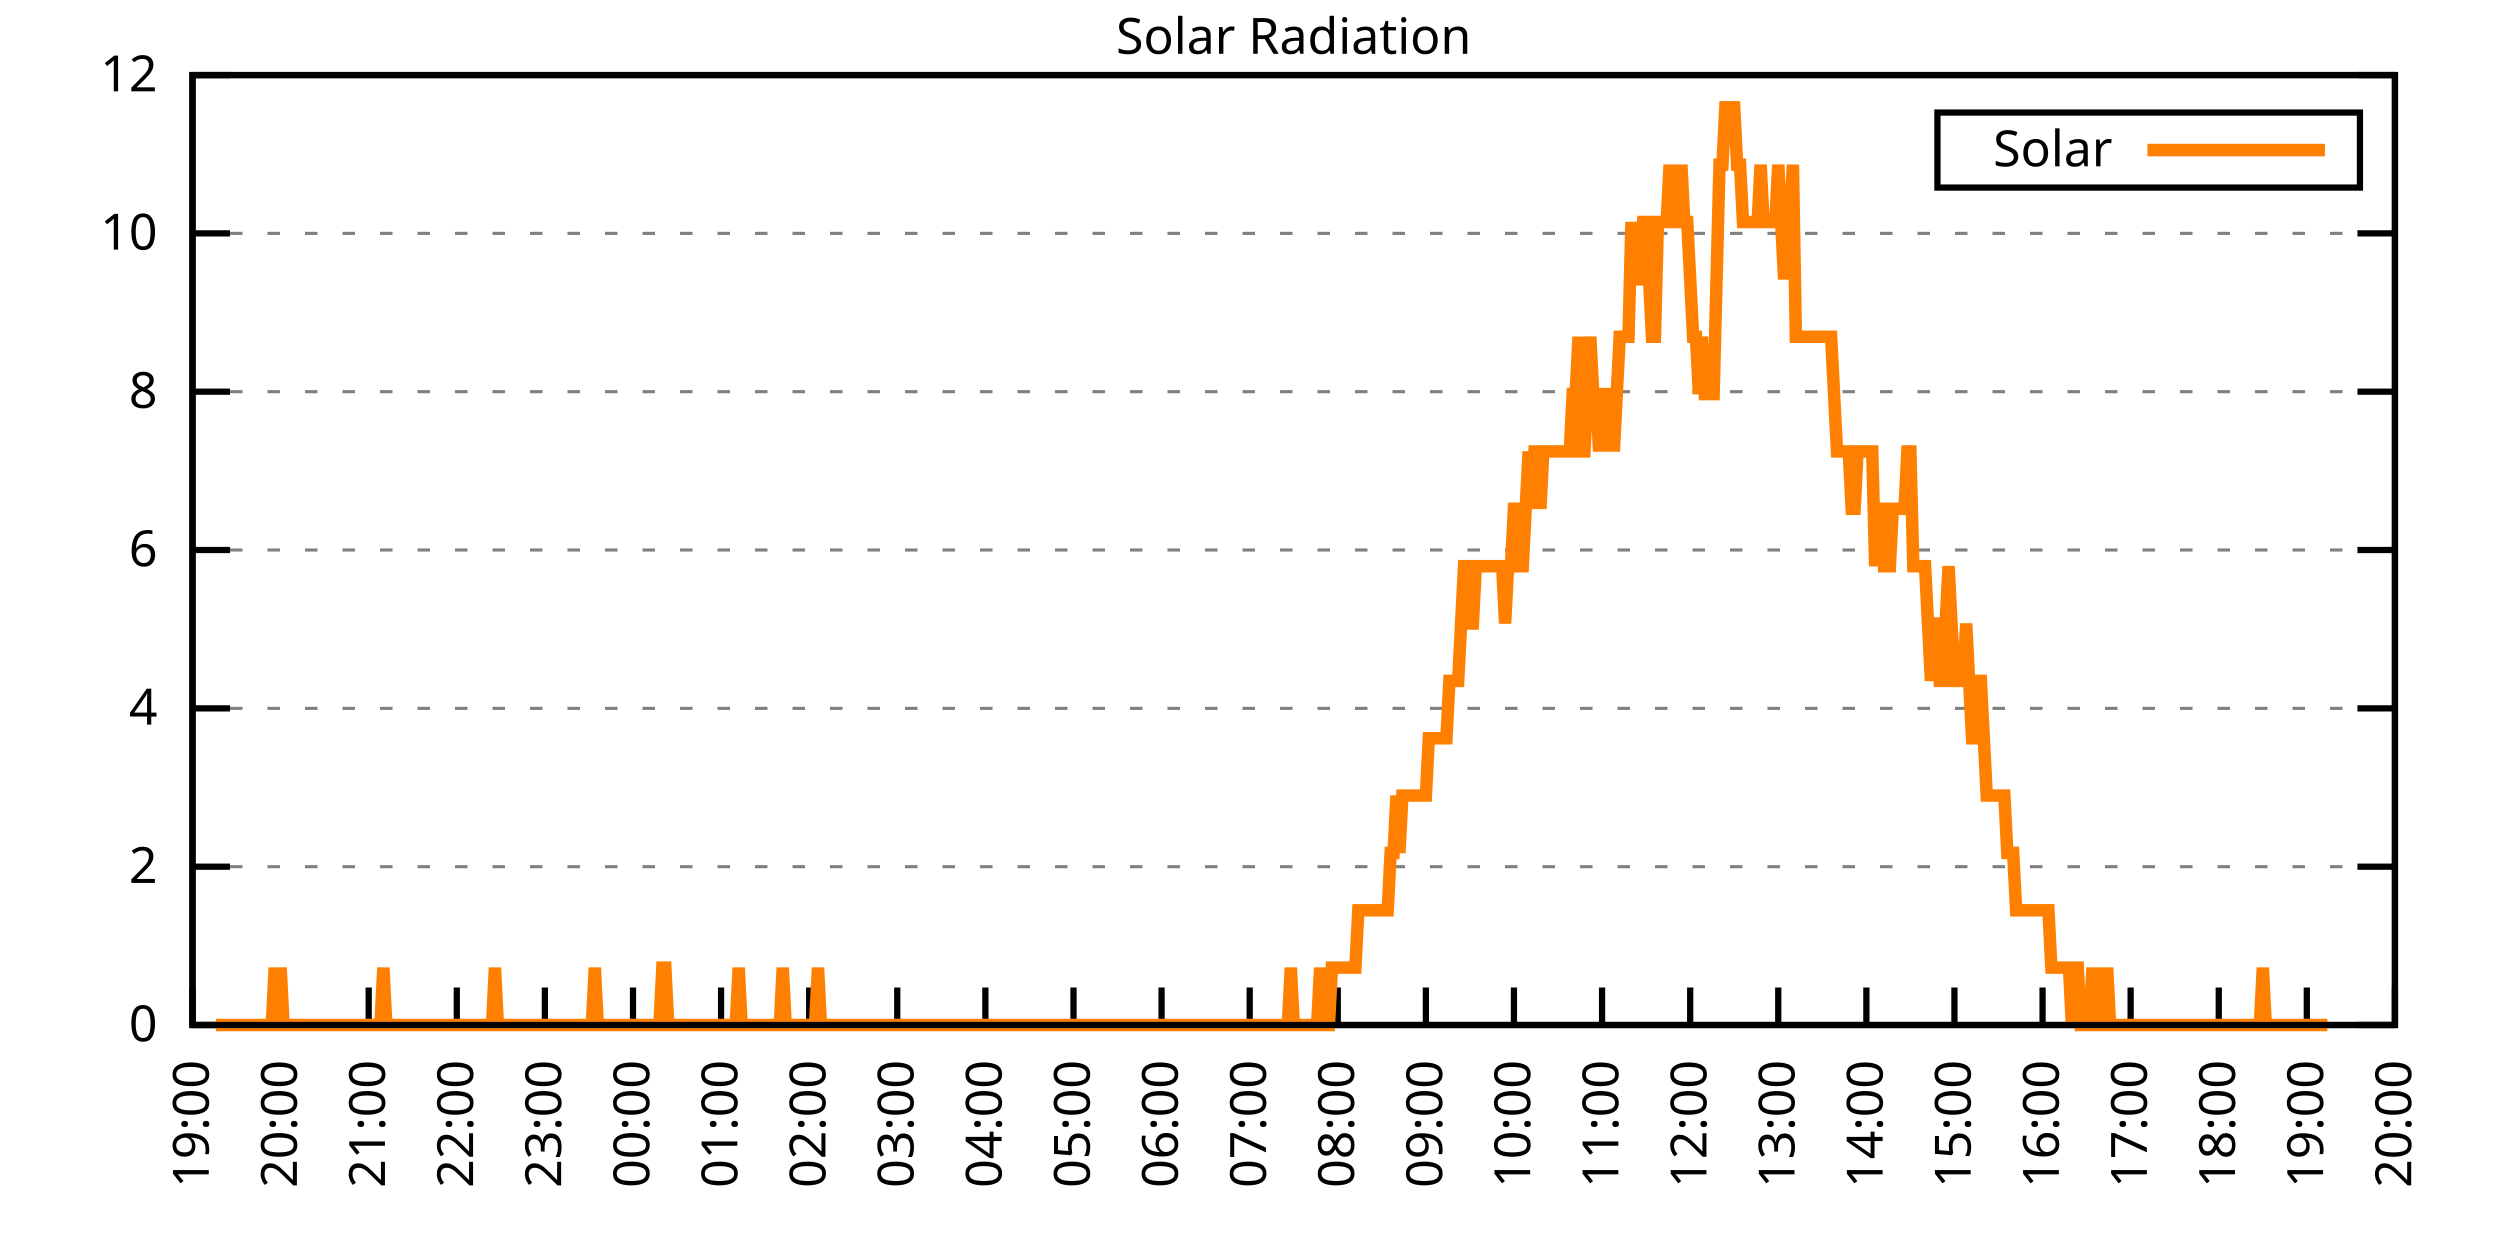
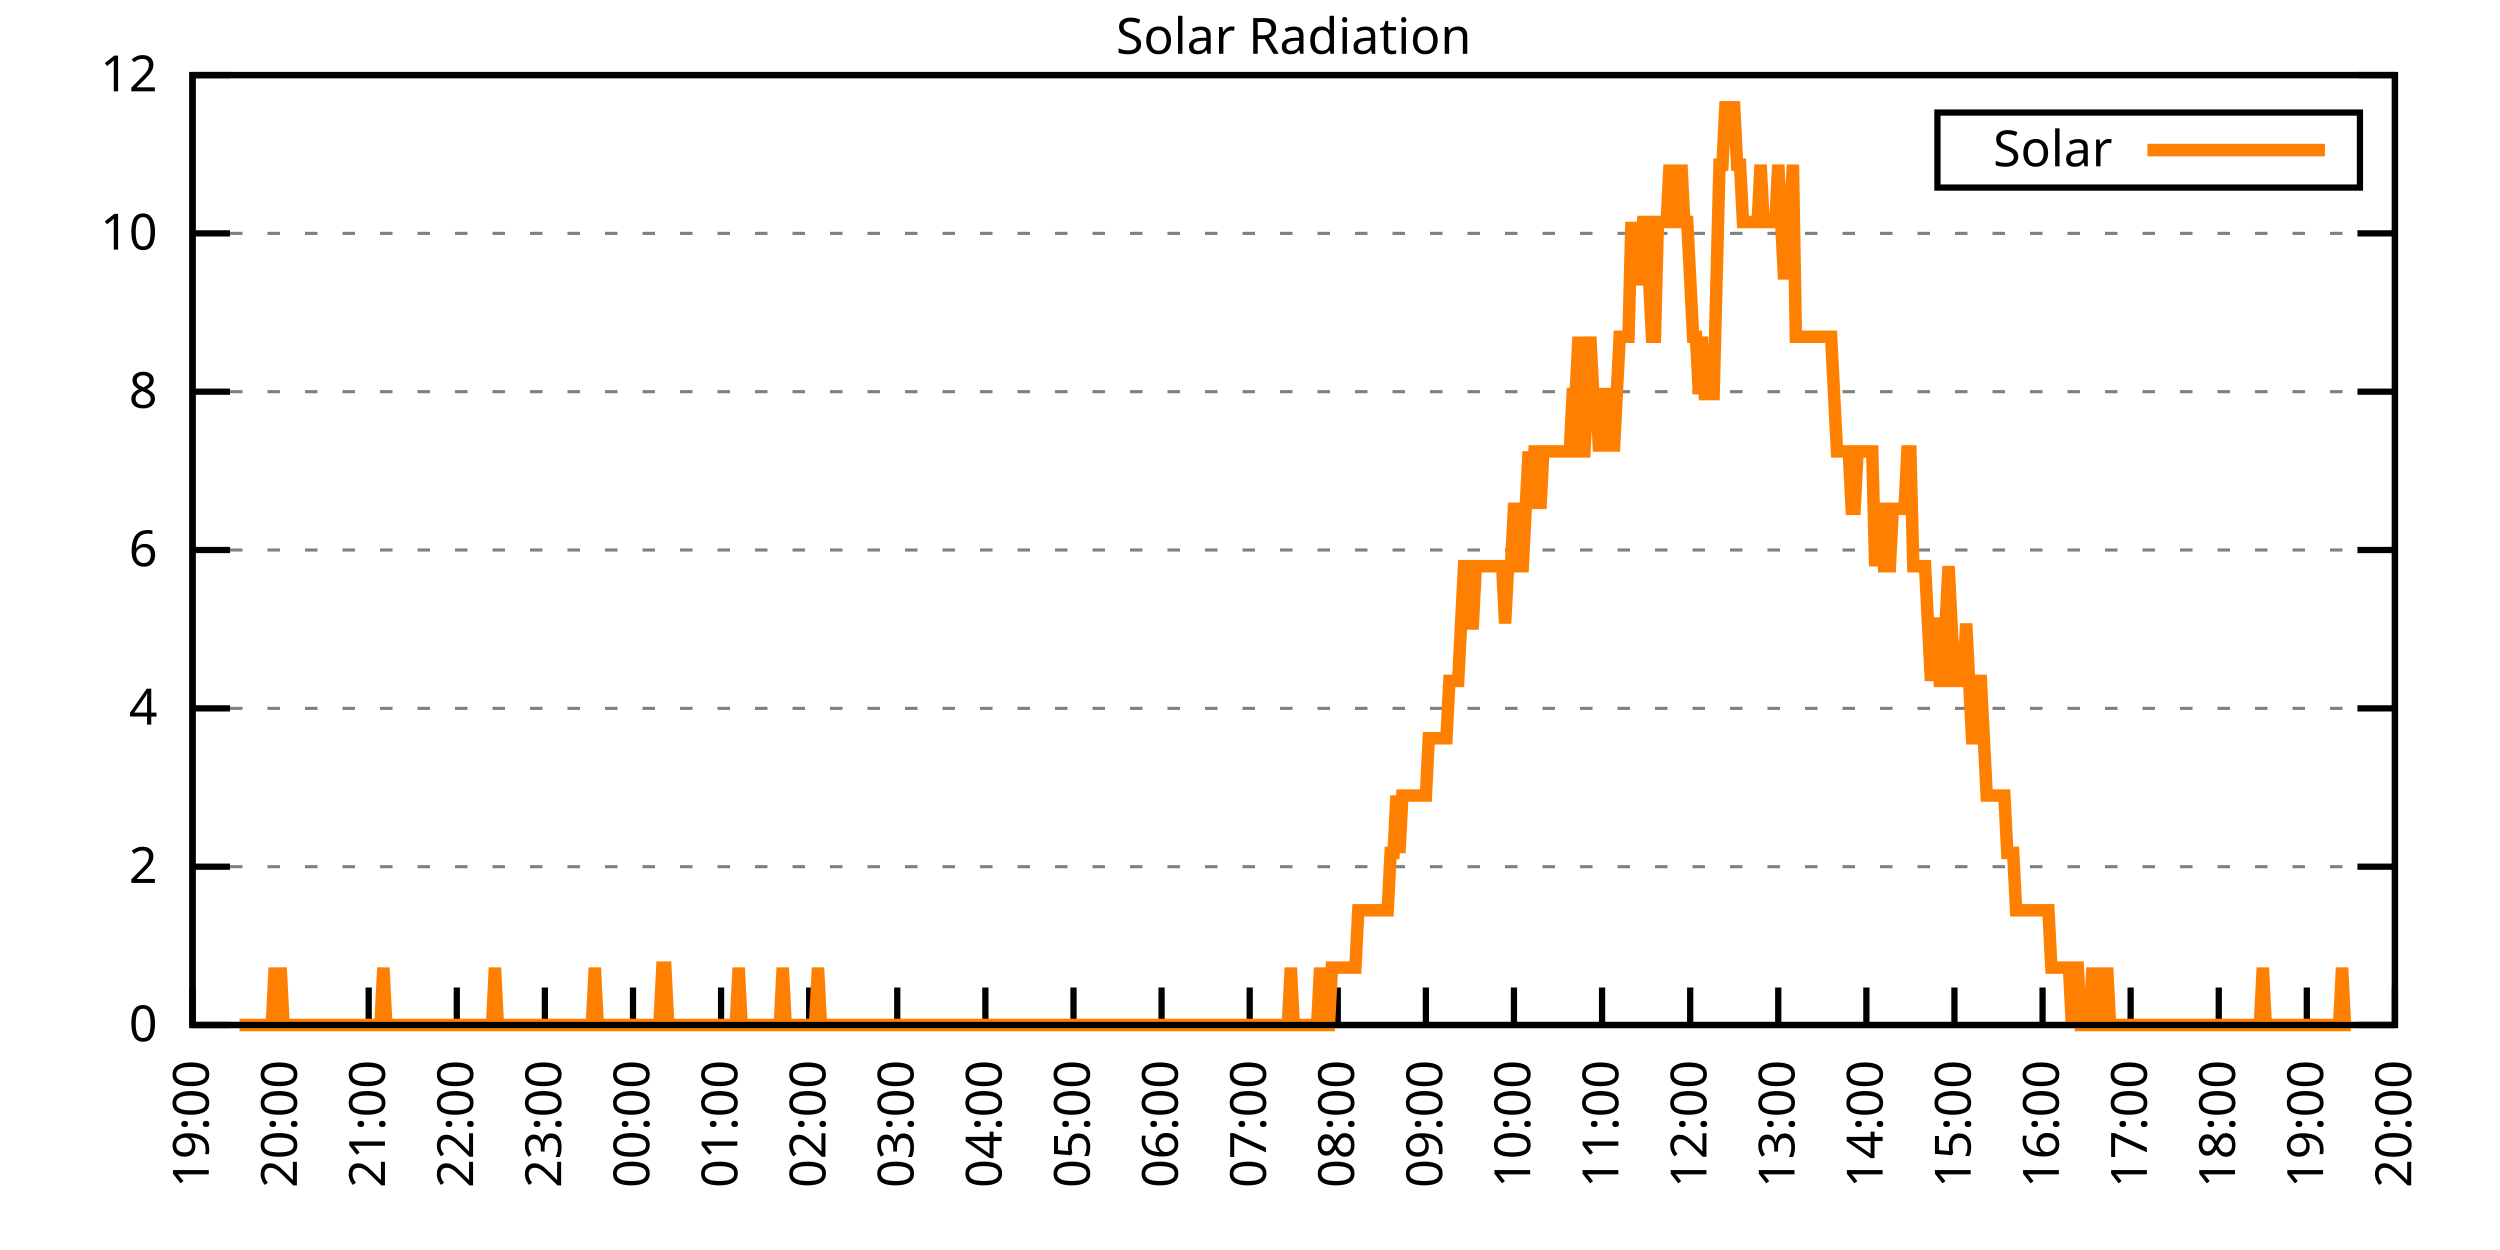
<svg xmlns="http://www.w3.org/2000/svg" xmlns:xlink="http://www.w3.org/1999/xlink" width="400" height="200" viewBox="0 0 400 200">
  <g id="gnuplot_canvas">
    <rect x="0" y="0" width="400" height="200" fill="none" />
    <defs>
      <circle id="gpDot" r="0.5" stroke-width="0.5" stroke="currentColor" />
      <path id="gpPt0" stroke-width="0.333" stroke="currentColor" d="M-1,0 h2 M0,-1 v2" />
      <path id="gpPt1" stroke-width="0.333" stroke="currentColor" d="M-1,-1 L1,1 M1,-1 L-1,1" />
      <path id="gpPt2" stroke-width="0.333" stroke="currentColor" d="M-1,0 L1,0 M0,-1 L0,1 M-1,-1 L1,1 M-1,1 L1,-1" />
      <rect id="gpPt3" stroke-width="0.333" stroke="currentColor" x="-1" y="-1" width="2" height="2" />
      <rect id="gpPt4" stroke-width="0.333" stroke="currentColor" fill="currentColor" x="-1" y="-1" width="2" height="2" />
      <circle id="gpPt5" stroke-width="0.333" stroke="currentColor" cx="0" cy="0" r="1" />
      <use xlink:href="#gpPt5" id="gpPt6" fill="currentColor" stroke="none" />
      <path id="gpPt7" stroke-width="0.333" stroke="currentColor" d="M0,-1.33 L-1.33,0.67 L1.33,0.67 z" />
      <use xlink:href="#gpPt7" id="gpPt8" fill="currentColor" stroke="none" />
      <use xlink:href="#gpPt7" id="gpPt9" stroke="currentColor" transform="rotate(180)" />
      <use xlink:href="#gpPt9" id="gpPt10" fill="currentColor" stroke="none" />
      <use xlink:href="#gpPt3" id="gpPt11" stroke="currentColor" transform="rotate(45)" />
      <use xlink:href="#gpPt11" id="gpPt12" fill="currentColor" stroke="none" />
      <path id="gpPt13" stroke-width="0.333" stroke="currentColor" d="M0,1.330 L1.265,0.411 L0.782,-1.067 L-0.782,-1.076 L-1.265,0.411 z" />
      <use xlink:href="#gpPt13" id="gpPt14" fill="currentColor" stroke="none" />
      <filter id="textbox" filterUnits="objectBoundingBox" x="0" y="0" height="1" width="1">
        <feFlood flood-color="white" flood-opacity="1" result="bgnd" />
        <feComposite in="SourceGraphic" in2="bgnd" operator="atop" />
      </filter>
      <filter id="greybox" filterUnits="objectBoundingBox" x="0" y="0" height="1" width="1">
        <feFlood flood-color="lightgrey" flood-opacity="1" result="grey" />
        <feComposite in="SourceGraphic" in2="grey" operator="atop" />
      </filter>
    </defs>
    <g fill="none" color="white" stroke="currentColor" stroke-width="1.00" stroke-linecap="butt" stroke-linejoin="miter">
</g>
    <g fill="none" color="black" stroke="currentColor" stroke-width="1.00" stroke-linecap="butt" stroke-linejoin="miter">
      <g stroke="none" shape-rendering="crispEdges">
        <polygon fill="rgb(255, 255, 255)" points="30.80,164.00 383.18,164.00 383.18,12.02 30.80,12.02 " />
      </g>
    </g>
    <g fill="none" color="black" stroke="currentColor" stroke-width="1.00" stroke-linecap="butt" stroke-linejoin="miter">
</g>
    <g fill="none" color="black" stroke="black" stroke-width="0.50" stroke-linecap="butt" stroke-linejoin="miter">
</g>
    <g fill="none" color="gray" stroke="currentColor" stroke-width="0.50" stroke-linecap="butt" stroke-linejoin="miter">
      <path stroke="gray" stroke-dasharray="2,4" class="gridline" d="M30.80,164.00 L383.19,164.00  " />
    </g>
    <g fill="none" color="gray" stroke="gray" stroke-width="1.00" stroke-linecap="butt" stroke-linejoin="miter">
</g>
    <g fill="none" color="black" stroke="currentColor" stroke-width="1.00" stroke-linecap="butt" stroke-linejoin="miter">
      <path stroke="black" d="M30.80,164.00 L36.80,164.00 M383.19,164.00 L377.19,164.00  " />
      <g transform="translate(25.20,166.60)" stroke="none" fill="black" font-family="Sans" font-size="8.00" text-anchor="end">
        <text>
          <tspan font-family="Sans"> 0</tspan>
        </text>
      </g>
    </g>
    <g fill="none" color="black" stroke="currentColor" stroke-width="1.00" stroke-linecap="butt" stroke-linejoin="miter">
</g>
    <g fill="none" color="black" stroke="black" stroke-width="0.50" stroke-linecap="butt" stroke-linejoin="miter">
</g>
    <g fill="none" color="gray" stroke="currentColor" stroke-width="0.50" stroke-linecap="butt" stroke-linejoin="miter">
      <path stroke="gray" stroke-dasharray="2,4" class="gridline" d="M30.80,138.67 L383.19,138.67  " />
    </g>
    <g fill="none" color="gray" stroke="gray" stroke-width="1.00" stroke-linecap="butt" stroke-linejoin="miter">
</g>
    <g fill="none" color="black" stroke="currentColor" stroke-width="1.00" stroke-linecap="butt" stroke-linejoin="miter">
      <path stroke="black" d="M30.80,138.67 L36.80,138.67 M383.19,138.67 L377.19,138.67  " />
      <g transform="translate(25.20,141.27)" stroke="none" fill="black" font-family="Sans" font-size="8.00" text-anchor="end">
        <text>
          <tspan font-family="Sans"> 2</tspan>
        </text>
      </g>
    </g>
    <g fill="none" color="black" stroke="currentColor" stroke-width="1.00" stroke-linecap="butt" stroke-linejoin="miter">
</g>
    <g fill="none" color="black" stroke="black" stroke-width="0.50" stroke-linecap="butt" stroke-linejoin="miter">
</g>
    <g fill="none" color="gray" stroke="currentColor" stroke-width="0.50" stroke-linecap="butt" stroke-linejoin="miter">
      <path stroke="gray" stroke-dasharray="2,4" class="gridline" d="M30.80,113.34 L383.19,113.34  " />
    </g>
    <g fill="none" color="gray" stroke="gray" stroke-width="1.00" stroke-linecap="butt" stroke-linejoin="miter">
</g>
    <g fill="none" color="black" stroke="currentColor" stroke-width="1.00" stroke-linecap="butt" stroke-linejoin="miter">
      <path stroke="black" d="M30.80,113.34 L36.80,113.34 M383.19,113.34 L377.19,113.34  " />
      <g transform="translate(25.20,115.94)" stroke="none" fill="black" font-family="Sans" font-size="8.00" text-anchor="end">
        <text>
          <tspan font-family="Sans"> 4</tspan>
        </text>
      </g>
    </g>
    <g fill="none" color="black" stroke="currentColor" stroke-width="1.00" stroke-linecap="butt" stroke-linejoin="miter">
</g>
    <g fill="none" color="black" stroke="black" stroke-width="0.50" stroke-linecap="butt" stroke-linejoin="miter">
</g>
    <g fill="none" color="gray" stroke="currentColor" stroke-width="0.50" stroke-linecap="butt" stroke-linejoin="miter">
      <path stroke="gray" stroke-dasharray="2,4" class="gridline" d="M30.80,88.00 L383.19,88.00  " />
    </g>
    <g fill="none" color="gray" stroke="gray" stroke-width="1.00" stroke-linecap="butt" stroke-linejoin="miter">
</g>
    <g fill="none" color="black" stroke="currentColor" stroke-width="1.00" stroke-linecap="butt" stroke-linejoin="miter">
      <path stroke="black" d="M30.80,88.00 L36.80,88.00 M383.19,88.00 L377.19,88.00  " />
      <g transform="translate(25.20,90.60)" stroke="none" fill="black" font-family="Sans" font-size="8.00" text-anchor="end">
        <text>
          <tspan font-family="Sans"> 6</tspan>
        </text>
      </g>
    </g>
    <g fill="none" color="black" stroke="currentColor" stroke-width="1.00" stroke-linecap="butt" stroke-linejoin="miter">
</g>
    <g fill="none" color="black" stroke="black" stroke-width="0.50" stroke-linecap="butt" stroke-linejoin="miter">
</g>
    <g fill="none" color="gray" stroke="currentColor" stroke-width="0.50" stroke-linecap="butt" stroke-linejoin="miter">
      <path stroke="gray" stroke-dasharray="2,4" class="gridline" d="M30.80,62.67 L383.19,62.67  " />
    </g>
    <g fill="none" color="gray" stroke="gray" stroke-width="1.00" stroke-linecap="butt" stroke-linejoin="miter">
</g>
    <g fill="none" color="black" stroke="currentColor" stroke-width="1.00" stroke-linecap="butt" stroke-linejoin="miter">
      <path stroke="black" d="M30.80,62.67 L36.80,62.67 M383.19,62.67 L377.19,62.67  " />
      <g transform="translate(25.20,65.27)" stroke="none" fill="black" font-family="Sans" font-size="8.00" text-anchor="end">
        <text>
          <tspan font-family="Sans"> 8</tspan>
        </text>
      </g>
    </g>
    <g fill="none" color="black" stroke="currentColor" stroke-width="1.00" stroke-linecap="butt" stroke-linejoin="miter">
</g>
    <g fill="none" color="black" stroke="black" stroke-width="0.50" stroke-linecap="butt" stroke-linejoin="miter">
</g>
    <g fill="none" color="gray" stroke="currentColor" stroke-width="0.50" stroke-linecap="butt" stroke-linejoin="miter">
      <path stroke="gray" stroke-dasharray="2,4" class="gridline" d="M30.80,37.34 L383.19,37.34  " />
    </g>
    <g fill="none" color="gray" stroke="gray" stroke-width="1.00" stroke-linecap="butt" stroke-linejoin="miter">
</g>
    <g fill="none" color="black" stroke="currentColor" stroke-width="1.00" stroke-linecap="butt" stroke-linejoin="miter">
      <path stroke="black" d="M30.80,37.34 L36.80,37.34 M383.19,37.34 L377.19,37.34  " />
      <g transform="translate(25.20,39.94)" stroke="none" fill="black" font-family="Sans" font-size="8.00" text-anchor="end">
        <text>
          <tspan font-family="Sans"> 10</tspan>
        </text>
      </g>
    </g>
    <g fill="none" color="black" stroke="currentColor" stroke-width="1.00" stroke-linecap="butt" stroke-linejoin="miter">
</g>
    <g fill="none" color="black" stroke="black" stroke-width="0.50" stroke-linecap="butt" stroke-linejoin="miter">
</g>
    <g fill="none" color="gray" stroke="currentColor" stroke-width="0.50" stroke-linecap="butt" stroke-linejoin="miter">
      <path stroke="gray" stroke-dasharray="2,4" class="gridline" d="M30.80,12.01 L383.19,12.01  " />
    </g>
    <g fill="none" color="gray" stroke="gray" stroke-width="1.00" stroke-linecap="butt" stroke-linejoin="miter">
</g>
    <g fill="none" color="black" stroke="currentColor" stroke-width="1.00" stroke-linecap="butt" stroke-linejoin="miter">
      <path stroke="black" d="M30.80,12.01 L36.80,12.01 M383.19,12.01 L377.19,12.01  " />
      <g transform="translate(25.20,14.61)" stroke="none" fill="black" font-family="Sans" font-size="8.00" text-anchor="end">
        <text>
          <tspan font-family="Sans"> 12</tspan>
        </text>
      </g>
    </g>
    <g fill="none" color="black" stroke="currentColor" stroke-width="1.00" stroke-linecap="butt" stroke-linejoin="miter">
      <path stroke="black" d="M30.80,164.00 L30.80,158.00  " />
      <g transform="translate(33.40,169.60) rotate(270.00)" stroke="none" fill="black" font-family="Sans" font-size="8.00" text-anchor="end">
        <text>
          <tspan font-family="Sans">19:00</tspan>
        </text>
      </g>
    </g>
    <g fill="none" color="black" stroke="currentColor" stroke-width="1.00" stroke-linecap="butt" stroke-linejoin="miter">
      <path stroke="black" d="M44.90,164.00 L44.90,158.00  " />
      <g transform="translate(47.50,169.60) rotate(270.00)" stroke="none" fill="black" font-family="Sans" font-size="8.00" text-anchor="end">
        <text>
          <tspan font-family="Sans">20:00</tspan>
        </text>
      </g>
    </g>
    <g fill="none" color="black" stroke="currentColor" stroke-width="1.00" stroke-linecap="butt" stroke-linejoin="miter">
      <path stroke="black" d="M58.99,164.00 L58.99,158.00  " />
      <g transform="translate(61.59,169.60) rotate(270.00)" stroke="none" fill="black" font-family="Sans" font-size="8.00" text-anchor="end">
        <text>
          <tspan font-family="Sans">21:00</tspan>
        </text>
      </g>
    </g>
    <g fill="none" color="black" stroke="currentColor" stroke-width="1.00" stroke-linecap="butt" stroke-linejoin="miter">
      <path stroke="black" d="M73.09,164.00 L73.09,158.00  " />
      <g transform="translate(75.69,169.60) rotate(270.00)" stroke="none" fill="black" font-family="Sans" font-size="8.00" text-anchor="end">
        <text>
          <tspan font-family="Sans">22:00</tspan>
        </text>
      </g>
    </g>
    <g fill="none" color="black" stroke="currentColor" stroke-width="1.00" stroke-linecap="butt" stroke-linejoin="miter">
      <path stroke="black" d="M87.18,164.00 L87.18,158.00  " />
      <g transform="translate(89.78,169.60) rotate(270.00)" stroke="none" fill="black" font-family="Sans" font-size="8.00" text-anchor="end">
        <text>
          <tspan font-family="Sans">23:00</tspan>
        </text>
      </g>
    </g>
    <g fill="none" color="black" stroke="currentColor" stroke-width="1.00" stroke-linecap="butt" stroke-linejoin="miter">
      <path stroke="black" d="M101.28,164.00 L101.28,158.00  " />
      <g transform="translate(103.88,169.60) rotate(270.00)" stroke="none" fill="black" font-family="Sans" font-size="8.00" text-anchor="end">
        <text>
          <tspan font-family="Sans">00:00</tspan>
        </text>
      </g>
    </g>
    <g fill="none" color="black" stroke="currentColor" stroke-width="1.00" stroke-linecap="butt" stroke-linejoin="miter">
      <path stroke="black" d="M115.37,164.00 L115.37,158.00  " />
      <g transform="translate(117.97,169.60) rotate(270.00)" stroke="none" fill="black" font-family="Sans" font-size="8.00" text-anchor="end">
        <text>
          <tspan font-family="Sans">01:00</tspan>
        </text>
      </g>
    </g>
    <g fill="none" color="black" stroke="currentColor" stroke-width="1.00" stroke-linecap="butt" stroke-linejoin="miter">
      <path stroke="black" d="M129.47,164.00 L129.47,158.00  " />
      <g transform="translate(132.07,169.60) rotate(270.00)" stroke="none" fill="black" font-family="Sans" font-size="8.00" text-anchor="end">
        <text>
          <tspan font-family="Sans">02:00</tspan>
        </text>
      </g>
    </g>
    <g fill="none" color="black" stroke="currentColor" stroke-width="1.00" stroke-linecap="butt" stroke-linejoin="miter">
      <path stroke="black" d="M143.56,164.00 L143.56,158.00  " />
      <g transform="translate(146.16,169.60) rotate(270.00)" stroke="none" fill="black" font-family="Sans" font-size="8.00" text-anchor="end">
        <text>
          <tspan font-family="Sans">03:00</tspan>
        </text>
      </g>
    </g>
    <g fill="none" color="black" stroke="currentColor" stroke-width="1.00" stroke-linecap="butt" stroke-linejoin="miter">
      <path stroke="black" d="M157.66,164.00 L157.66,158.00  " />
      <g transform="translate(160.26,169.60) rotate(270.00)" stroke="none" fill="black" font-family="Sans" font-size="8.00" text-anchor="end">
        <text>
          <tspan font-family="Sans">04:00</tspan>
        </text>
      </g>
    </g>
    <g fill="none" color="black" stroke="currentColor" stroke-width="1.00" stroke-linecap="butt" stroke-linejoin="miter">
      <path stroke="black" d="M171.76,164.00 L171.76,158.00  " />
      <g transform="translate(174.36,169.60) rotate(270.00)" stroke="none" fill="black" font-family="Sans" font-size="8.00" text-anchor="end">
        <text>
          <tspan font-family="Sans">05:00</tspan>
        </text>
      </g>
    </g>
    <g fill="none" color="black" stroke="currentColor" stroke-width="1.00" stroke-linecap="butt" stroke-linejoin="miter">
      <path stroke="black" d="M185.85,164.00 L185.85,158.00  " />
      <g transform="translate(188.45,169.60) rotate(270.00)" stroke="none" fill="black" font-family="Sans" font-size="8.00" text-anchor="end">
        <text>
          <tspan font-family="Sans">06:00</tspan>
        </text>
      </g>
    </g>
    <g fill="none" color="black" stroke="currentColor" stroke-width="1.00" stroke-linecap="butt" stroke-linejoin="miter">
      <path stroke="black" d="M199.95,164.00 L199.95,158.00  " />
      <g transform="translate(202.55,169.60) rotate(270.00)" stroke="none" fill="black" font-family="Sans" font-size="8.00" text-anchor="end">
        <text>
          <tspan font-family="Sans">07:00</tspan>
        </text>
      </g>
    </g>
    <g fill="none" color="black" stroke="currentColor" stroke-width="1.00" stroke-linecap="butt" stroke-linejoin="miter">
      <path stroke="black" d="M214.04,164.00 L214.04,158.00  " />
      <g transform="translate(216.64,169.60) rotate(270.00)" stroke="none" fill="black" font-family="Sans" font-size="8.00" text-anchor="end">
        <text>
          <tspan font-family="Sans">08:00</tspan>
        </text>
      </g>
    </g>
    <g fill="none" color="black" stroke="currentColor" stroke-width="1.00" stroke-linecap="butt" stroke-linejoin="miter">
      <path stroke="black" d="M228.14,164.00 L228.14,158.00  " />
      <g transform="translate(230.74,169.60) rotate(270.00)" stroke="none" fill="black" font-family="Sans" font-size="8.00" text-anchor="end">
        <text>
          <tspan font-family="Sans">09:00</tspan>
        </text>
      </g>
    </g>
    <g fill="none" color="black" stroke="currentColor" stroke-width="1.00" stroke-linecap="butt" stroke-linejoin="miter">
      <path stroke="black" d="M242.23,164.00 L242.23,158.00  " />
      <g transform="translate(244.83,169.60) rotate(270.00)" stroke="none" fill="black" font-family="Sans" font-size="8.00" text-anchor="end">
        <text>
          <tspan font-family="Sans">10:00</tspan>
        </text>
      </g>
    </g>
    <g fill="none" color="black" stroke="currentColor" stroke-width="1.00" stroke-linecap="butt" stroke-linejoin="miter">
      <path stroke="black" d="M256.33,164.00 L256.33,158.00  " />
      <g transform="translate(258.93,169.60) rotate(270.00)" stroke="none" fill="black" font-family="Sans" font-size="8.00" text-anchor="end">
        <text>
          <tspan font-family="Sans">11:00</tspan>
        </text>
      </g>
    </g>
    <g fill="none" color="black" stroke="currentColor" stroke-width="1.00" stroke-linecap="butt" stroke-linejoin="miter">
      <path stroke="black" d="M270.43,164.00 L270.43,158.00  " />
      <g transform="translate(273.03,169.60) rotate(270.00)" stroke="none" fill="black" font-family="Sans" font-size="8.00" text-anchor="end">
        <text>
          <tspan font-family="Sans">12:00</tspan>
        </text>
      </g>
    </g>
    <g fill="none" color="black" stroke="currentColor" stroke-width="1.00" stroke-linecap="butt" stroke-linejoin="miter">
      <path stroke="black" d="M284.52,164.00 L284.52,158.00  " />
      <g transform="translate(287.12,169.60) rotate(270.00)" stroke="none" fill="black" font-family="Sans" font-size="8.00" text-anchor="end">
        <text>
          <tspan font-family="Sans">13:00</tspan>
        </text>
      </g>
    </g>
    <g fill="none" color="black" stroke="currentColor" stroke-width="1.00" stroke-linecap="butt" stroke-linejoin="miter">
      <path stroke="black" d="M298.62,164.00 L298.62,158.00  " />
      <g transform="translate(301.22,169.60) rotate(270.00)" stroke="none" fill="black" font-family="Sans" font-size="8.00" text-anchor="end">
        <text>
          <tspan font-family="Sans">14:00</tspan>
        </text>
      </g>
    </g>
    <g fill="none" color="black" stroke="currentColor" stroke-width="1.00" stroke-linecap="butt" stroke-linejoin="miter">
      <path stroke="black" d="M312.71,164.00 L312.71,158.00  " />
      <g transform="translate(315.31,169.60) rotate(270.00)" stroke="none" fill="black" font-family="Sans" font-size="8.00" text-anchor="end">
        <text>
          <tspan font-family="Sans">15:00</tspan>
        </text>
      </g>
    </g>
    <g fill="none" color="black" stroke="currentColor" stroke-width="1.00" stroke-linecap="butt" stroke-linejoin="miter">
      <path stroke="black" d="M326.81,164.00 L326.81,158.00  " />
      <g transform="translate(329.41,169.60) rotate(270.00)" stroke="none" fill="black" font-family="Sans" font-size="8.00" text-anchor="end">
        <text>
          <tspan font-family="Sans">16:00</tspan>
        </text>
      </g>
    </g>
    <g fill="none" color="black" stroke="currentColor" stroke-width="1.00" stroke-linecap="butt" stroke-linejoin="miter">
      <path stroke="black" d="M340.90,164.00 L340.90,158.00  " />
      <g transform="translate(343.50,169.60) rotate(270.00)" stroke="none" fill="black" font-family="Sans" font-size="8.00" text-anchor="end">
        <text>
          <tspan font-family="Sans">17:00</tspan>
        </text>
      </g>
    </g>
    <g fill="none" color="black" stroke="currentColor" stroke-width="1.00" stroke-linecap="butt" stroke-linejoin="miter">
      <path stroke="black" d="M355.00,164.00 L355.00,158.00  " />
      <g transform="translate(357.60,169.60) rotate(270.00)" stroke="none" fill="black" font-family="Sans" font-size="8.00" text-anchor="end">
        <text>
          <tspan font-family="Sans">18:00</tspan>
        </text>
      </g>
    </g>
    <g fill="none" color="black" stroke="currentColor" stroke-width="1.00" stroke-linecap="butt" stroke-linejoin="miter">
      <path stroke="black" d="M369.09,164.00 L369.09,158.00  " />
      <g transform="translate(371.69,169.60) rotate(270.00)" stroke="none" fill="black" font-family="Sans" font-size="8.00" text-anchor="end">
        <text>
          <tspan font-family="Sans">19:00</tspan>
        </text>
      </g>
    </g>
    <g fill="none" color="black" stroke="currentColor" stroke-width="1.00" stroke-linecap="butt" stroke-linejoin="miter">
      <path stroke="black" d="M383.19,164.00 L383.19,158.00  " />
      <g transform="translate(385.79,169.60) rotate(270.00)" stroke="none" fill="black" font-family="Sans" font-size="8.00" text-anchor="end">
        <text>
          <tspan font-family="Sans">20:00</tspan>
        </text>
      </g>
    </g>
    <g fill="none" color="black" stroke="currentColor" stroke-width="1.00" stroke-linecap="butt" stroke-linejoin="miter">
</g>
    <g fill="none" color="black" stroke="currentColor" stroke-width="1.00" stroke-linecap="butt" stroke-linejoin="miter">
      <path stroke="black" d="M30.80,12.01 L30.80,164.00 L383.19,164.00 L383.19,12.01 L30.80,12.01 Z  " />
    </g>
    <g fill="none" color="black" stroke="currentColor" stroke-width="1.00" stroke-linecap="butt" stroke-linejoin="miter">
</g>
    <g fill="none" color="black" stroke="currentColor" stroke-width="1.00" stroke-linecap="butt" stroke-linejoin="miter">
      <path stroke="black" d="M309.99,30.01 L309.99,18.01 L377.59,18.01 L377.59,30.01 L309.99,30.01 Z  " />
    </g>
    <g id="Solar_Radiation_plot_1">
      <g fill="none" color="white" stroke="black" stroke-width="2.00" stroke-linecap="butt" stroke-linejoin="miter">
</g>
      <g fill="none" color="black" stroke="currentColor" stroke-width="2.00" stroke-linecap="butt" stroke-linejoin="miter">
        <g transform="translate(337.99,26.61)" stroke="none" fill="black" font-family="Sans" font-size="8.00" text-anchor="end">
          <text>
            <tspan font-family="Sans">Solar</tspan>
          </text>
        </g>
      </g>
      <g fill="none" color="black" stroke="currentColor" stroke-width="2.00" stroke-linecap="butt" stroke-linejoin="miter">
-         <path stroke="rgb(255, 127,   0)" d="M343.59,24.01 L371.99,24.01 M34.56,164.00 L35.03,164.00 L35.50,164.00 L35.97,164.00 L36.44,164.00 L36.91,164.00   L37.38,164.00 L37.85,164.00 L38.32,164.00 L38.79,164.00 L39.26,164.00 L39.73,164.00 L40.20,164.00 L40.67,164.00   L41.14,164.00 L41.61,164.00 L42.08,164.00 L42.55,164.00 L43.02,164.00 L43.49,164.00 L43.96,154.82 L44.43,164.00   L44.90,154.82 L45.37,164.00 L45.84,164.00 L46.31,164.00 L46.78,164.00 L47.24,164.00 L47.71,164.00 L48.18,164.00   L48.65,164.00 L49.12,164.00 L49.59,164.00 L50.06,164.00 L50.53,164.00 L51.00,164.00 L51.47,164.00 L51.94,164.00   L52.41,164.00 L52.88,164.00 L53.35,164.00 L53.82,164.00 L54.29,164.00 L54.76,164.00 L55.23,164.00 L55.70,164.00   L56.17,164.00 L56.64,164.00 L57.11,164.00 L57.58,164.00 L58.05,164.00 L58.52,164.00 L58.99,164.00 L59.46,164.00   L59.93,164.00 L60.40,164.00 L60.87,164.00 L61.34,154.82 L61.81,164.00 L62.28,164.00 L62.75,164.00 L63.22,164.00   L63.69,164.00 L64.16,164.00 L64.63,164.00 L65.10,164.00 L65.57,164.00 L66.04,164.00 L66.51,164.00 L66.98,164.00   L67.45,164.00 L67.92,164.00 L68.39,164.00 L68.86,164.00 L69.33,164.00 L69.80,164.00 L70.27,164.00 L70.74,164.00   L71.21,164.00 L71.68,164.00 L72.15,164.00 L72.62,164.00 L73.09,164.00 L73.56,164.00 L74.03,164.00 L74.50,164.00   L74.97,164.00 L75.44,164.00 L75.91,164.00 L76.38,164.00 L76.85,164.00 L77.32,164.00 L77.79,164.00 L78.26,164.00   L78.73,164.00 L79.19,154.82 L79.66,164.00 L80.13,164.00 L80.60,164.00 L81.07,164.00 L81.54,164.00 L82.01,164.00   L82.48,164.00 L82.95,164.00 L83.42,164.00 L83.89,164.00 L84.36,164.00 L84.83,164.00 L85.30,164.00 L85.77,164.00   L86.24,164.00 L86.71,164.00 L87.18,164.00 L87.65,164.00 L88.12,164.00 L88.59,164.00 L89.06,164.00 L89.53,164.00   L90.00,164.00 L90.47,164.00 L90.94,164.00 L91.41,164.00 L91.88,164.00 L92.35,164.00 L92.82,164.00 L93.29,164.00   L93.76,164.00 L94.23,164.00 L94.70,164.00 L95.17,154.82 L95.64,164.00 L96.11,164.00 L96.58,164.00 L97.05,164.00   L97.52,164.00 L97.99,164.00 L98.46,164.00 L98.93,164.00 L99.40,164.00 L99.87,164.00 L100.34,164.00 L100.81,164.00   L101.28,164.00 L101.75,164.00 L102.22,164.00 L102.69,164.00 L103.16,164.00 L103.63,164.00 L104.10,164.00 L104.57,164.00   L105.04,164.00 L105.51,164.00 L105.98,154.82 L106.45,154.82 L106.92,164.00 L107.39,164.00 L107.86,164.00 L108.33,164.00   L108.80,164.00 L109.27,164.00 L109.74,164.00 L110.21,164.00 L110.68,164.00 L111.14,164.00 L111.61,164.00 L112.08,164.00   L112.55,164.00 L113.02,164.00 L113.49,164.00 L113.96,164.00 L114.43,164.00 L114.90,164.00 L115.37,164.00 L115.84,164.00   L116.31,164.00 L116.78,164.00 L117.25,164.00 L117.72,164.00 L118.19,154.82 L118.66,164.00 L119.13,164.00 L119.60,164.00   L120.07,164.00 L120.54,164.00 L121.01,164.00 L121.48,164.00 L121.95,164.00 L122.42,164.00 L122.89,164.00 L123.36,164.00   L123.83,164.00 L124.30,164.00 L124.77,164.00 L125.24,154.82 L125.71,164.00 L126.18,164.00 L126.65,164.00 L127.12,164.00   L127.59,164.00 L128.06,164.00 L128.53,164.00 L129.00,164.00 L129.47,164.00 L129.94,164.00 L130.41,164.00 L130.88,154.82   L131.35,164.00 L131.82,164.00 L132.29,164.00 L132.76,164.00 L133.23,164.00 L133.70,164.00 L134.17,164.00 L134.64,164.00   L135.11,164.00 L135.58,164.00 L136.05,164.00 L136.52,164.00 L136.99,164.00 L137.46,164.00 L137.93,164.00 L138.40,164.00   L138.87,164.00 L139.34,164.00 L139.81,164.00 L140.28,164.00 L140.75,164.00 L141.22,164.00 L141.69,164.00 L142.16,164.00   L142.63,164.00 L143.09,164.00 L143.56,164.00 L144.03,164.00 L144.50,164.00 L144.97,164.00 L145.44,164.00 L145.91,164.00   L146.38,164.00 L146.85,164.00 L147.32,164.00 L147.79,164.00 L148.26,164.00 L148.73,164.00 L149.20,164.00 L149.67,164.00   L150.14,164.00 L150.61,164.00 L151.08,164.00 L151.55,164.00 L152.02,164.00 L152.49,164.00 L152.96,164.00 L153.43,164.00   L153.90,164.00 L154.37,164.00 L154.84,164.00 L155.31,164.00 L155.78,164.00 L156.25,164.00 L156.72,164.00 L157.19,164.00   L157.66,164.00 L158.13,164.00 L158.60,164.00 L159.07,164.00 L159.54,164.00 L160.01,164.00 L160.48,164.00 L160.95,164.00   L161.42,164.00 L161.89,164.00 L162.36,164.00 L162.83,164.00 L163.30,164.00 L163.77,164.00 L164.24,164.00 L164.71,164.00   L165.18,164.00 L165.65,164.00 L166.12,164.00 L166.59,164.00 L167.06,164.00 L167.53,164.00 L168.00,164.00 L168.47,164.00   L168.94,164.00 L169.41,164.00 L169.88,164.00 L170.35,164.00 L170.82,164.00 L171.29,164.00 L171.76,164.00 L172.23,164.00   L172.70,164.00 L173.17,164.00 L173.64,164.00 L174.11,164.00 L174.58,164.00 L175.04,164.00 L175.51,164.00 L175.98,164.00   L176.45,164.00 L176.92,164.00 L177.39,164.00 L177.86,164.00 L178.33,164.00 L178.80,164.00 L179.27,164.00 L179.74,164.00   L180.21,164.00 L180.68,164.00 L181.15,164.00 L181.62,164.00 L182.09,164.00 L182.56,164.00 L183.03,164.00 L183.50,164.00   L183.97,164.00 L184.44,164.00 L184.91,164.00 L185.38,164.00 L185.85,164.00 L186.32,164.00 L186.79,164.00 L187.26,164.00   L187.73,164.00 L188.20,164.00 L188.67,164.00 L189.14,164.00 L189.61,164.00 L190.08,164.00 L190.55,164.00 L191.02,164.00   L191.49,164.00 L191.96,164.00 L192.43,164.00 L192.90,164.00 L193.37,164.00 L193.84,164.00 L194.31,164.00 L194.78,164.00   L195.25,164.00 L195.72,164.00 L196.19,164.00 L196.66,164.00 L197.13,164.00 L197.60,164.00 L198.07,164.00 L198.54,164.00   L199.01,164.00 L199.48,164.00 L199.95,164.00 L200.42,164.00 L200.89,164.00 L201.36,164.00 L201.83,164.00 L202.30,164.00   L202.77,164.00 L203.24,164.00 L203.71,164.00 L204.18,164.00 L204.65,164.00 L205.12,164.00 L205.59,164.00 L206.06,164.00   L206.53,154.82 L207.00,164.00 L207.46,164.00 L207.93,164.00 L208.40,164.00 L208.87,164.00 L209.34,164.00 L209.81,164.00   L210.28,164.00 L210.75,164.00 L211.22,154.82 L211.69,164.00 L212.16,164.00 L212.63,164.00 L213.10,154.82 L213.57,154.82   L214.04,154.82 L214.51,154.82 L214.98,154.82 L215.45,154.82 L215.92,154.82 L216.39,154.82 L216.86,154.82 L217.33,145.65   L217.80,145.65 L218.27,145.65 L218.74,145.65 L219.21,145.65 L219.68,145.65 L220.15,145.65 L220.62,145.65 L221.09,145.65   L221.56,145.65 L222.03,145.65 L222.50,136.47 L222.97,136.47 L223.44,127.29 L223.91,136.47 L224.38,127.29 L224.85,127.29   L225.32,127.29 L225.79,127.29 L226.26,127.29 L226.73,127.29 L227.20,127.29 L227.67,127.29 L228.14,127.29 L228.61,118.12   L229.08,118.12 L229.55,118.12 L230.02,118.12 L230.49,118.12 L230.96,118.12 L231.43,118.12 L231.90,108.94 L232.37,108.94   L232.84,108.94 L233.31,108.94 L233.78,99.76 L234.25,90.59 L234.72,90.59 L235.19,99.76 L235.66,99.76 L236.13,90.59   L236.60,90.59 L237.07,90.59 L237.54,90.59 L238.01,90.59 L238.48,90.59 L238.95,90.59 L239.41,90.59 L239.88,90.59   L240.35,90.59 L240.82,99.76 L241.29,90.59 L241.76,90.59 L242.23,81.41 L242.70,81.41 L243.17,90.59 L243.64,90.59   L244.11,81.41 L244.58,72.23 L245.05,81.41 L245.52,72.23 L245.99,72.23 L246.46,81.41 L246.93,72.23 L247.40,72.23   L247.87,72.23 L248.34,72.23 L248.81,72.23 L249.28,72.23 L249.75,72.23 L250.22,72.23 L250.69,72.23 L251.16,72.23   L251.63,63.05 L252.10,63.05 L252.57,53.88 L253.04,72.23 L253.51,72.23 L253.98,63.05 L254.45,53.88 L254.92,63.05   L255.39,63.05 L255.86,72.23 L256.33,63.05 L256.80,72.23 L257.27,63.05 L257.74,63.05 L258.21,72.23 L258.68,63.05   L259.15,53.88 L259.62,53.88 L260.09,53.88 L260.56,53.88 L261.03,35.52 L261.50,44.70 L261.97,44.70 L262.44,44.70   L262.91,35.52 L263.38,35.52 L263.85,44.70 L264.32,53.88 L264.79,53.88 L265.26,35.52 L265.73,35.52 L266.20,35.52   L266.67,35.52 L267.14,26.35 L267.61,35.52 L268.08,35.52 L268.55,35.52 L269.02,26.35 L269.49,35.52 L269.96,35.52   L270.43,44.70 L270.90,53.88 L271.36,53.88 L271.83,63.05 L272.30,53.88 L272.77,63.05 L273.24,63.05 L273.71,63.05   L274.18,63.05 L274.65,44.70 L275.12,26.35 L275.59,26.35 L276.06,17.17 L276.53,17.17 L277.00,17.17 L277.47,17.17   L277.94,26.35 L278.41,26.35 L278.88,35.52 L279.35,35.52 L279.82,35.52 L280.29,35.52 L280.76,35.52 L281.23,35.52   L281.70,26.35 L282.17,35.52 L282.64,35.52 L283.11,35.52 L283.58,35.52 L284.05,35.52 L284.52,26.35 L284.99,35.52   L285.46,44.70 L285.93,35.52 L286.40,35.52 L286.87,26.35 L287.34,53.88 L287.81,53.88 L288.28,53.88 L288.75,53.88   L289.22,53.88 L289.69,53.88 L290.16,53.88 L290.63,53.88 L291.10,53.88 L291.57,53.88 L292.04,53.88 L292.51,53.88   L292.98,53.88 L293.45,63.05 L293.92,72.23 L294.39,72.23 L294.86,72.23 L295.33,72.23 L295.80,72.23 L296.27,81.41   L296.74,81.41 L297.21,72.23 L297.68,72.23 L298.15,72.23 L298.62,72.23 L299.09,72.23 L299.56,72.23 L300.03,90.59   L300.50,81.41 L300.97,81.41 L301.44,90.59 L301.91,90.59 L302.38,90.59 L302.85,81.41 L303.31,81.41 L303.78,81.41   L304.25,81.41 L304.72,81.41 L305.19,72.23 L305.66,72.23 L306.13,90.59 L306.60,90.59 L307.07,90.59 L307.54,90.59   L308.01,90.59 L308.48,99.76 L308.95,108.94 L309.42,99.76 L309.89,99.76 L310.36,108.94 L310.83,108.94 L311.30,99.76   L311.77,90.59 L312.24,99.76 L312.71,108.94 L313.18,108.94 L313.65,108.94 L314.12,108.94 L314.59,99.76 L315.06,108.94   L315.53,118.12 L316.00,118.12 L316.47,108.94 L316.94,108.94 L317.41,118.12 L317.88,127.29 L318.35,127.29 L318.82,127.29   L319.29,127.29 L319.76,127.29 L320.23,127.29 L320.70,127.29 L321.17,136.47 L321.64,136.47 L322.11,136.47 L322.58,145.65   L323.05,145.65 L323.52,145.65 L323.99,145.65 L324.46,145.65 L324.93,145.65 L325.40,145.65 L325.87,145.65 L326.34,145.65   L326.81,145.65 L327.28,145.65 L327.75,145.65 L328.22,154.82 L328.69,154.82 L329.16,154.82 L329.63,154.82 L330.10,154.82   L330.57,154.82 L331.04,154.82 L331.51,164.00 L331.98,154.82 L332.45,154.82 L332.92,164.00 L333.39,164.00 L333.86,164.00   L334.33,164.00 L334.80,154.82 L335.26,164.00 L335.73,164.00 L336.20,154.82 L336.67,164.00 L337.14,154.82 L337.61,164.00   L338.08,164.00 L338.55,164.00 L339.02,164.00 L339.49,164.00 L339.96,164.00 L340.43,164.00 L340.90,164.00 L341.37,164.00   L341.84,164.00 L342.31,164.00 L342.78,164.00 L343.25,164.00 L343.72,164.00 L344.19,164.00 L344.66,164.00 L345.13,164.00   L345.60,164.00 L346.07,164.00 L346.54,164.00 L347.01,164.00 L347.48,164.00 L347.95,164.00 L348.42,164.00 L348.89,164.00   L349.36,164.00 L349.83,164.00 L350.30,164.00 L350.77,164.00 L351.24,164.00 L351.71,164.00 L352.18,164.00 L352.65,164.00   L353.12,164.00 L353.59,164.00 L354.06,164.00 L354.53,164.00 L355.00,164.00 L355.47,164.00 L355.94,164.00 L356.41,164.00   L356.88,164.00 L357.35,164.00 L357.82,164.00 L358.29,164.00 L358.76,164.00 L359.23,164.00 L359.70,164.00 L360.17,164.00   L360.64,164.00 L361.11,164.00 L361.58,164.00 L362.05,154.82 L362.52,164.00 L362.99,164.00 L363.46,164.00 L363.93,164.00   L364.40,164.00 L364.87,164.00 L365.34,164.00 L365.81,164.00 L366.28,164.00 L366.75,164.00 L367.21,164.00 L367.68,164.00   L368.15,164.00 L368.62,164.00 L369.09,164.00 L369.56,164.00 L370.03,164.00 L370.50,164.00 L370.97,164.00 L371.44,164.00   L371.91,164.00 L372.38,164.00  " />
+         <path stroke="rgb(255, 127,   0)" d="M343.59,24.01 L371.99,24.01 M38.32,164.00 L38.79,164.00 L39.26,164.00 L39.73,164.00 L40.20,164.00 L40.67,164.00   L41.14,164.00 L41.61,164.00 L42.08,164.00 L42.55,164.00 L43.02,164.00 L43.49,164.00 L43.96,154.82 L44.43,164.00   L44.90,154.82 L45.37,164.00 L45.84,164.00 L46.31,164.00 L46.78,164.00 L47.24,164.00 L47.71,164.00 L48.18,164.00   L48.65,164.00 L49.12,164.00 L49.59,164.00 L50.06,164.00 L50.53,164.00 L51.00,164.00 L51.47,164.00 L51.94,164.00   L52.41,164.00 L52.88,164.00 L53.35,164.00 L53.82,164.00 L54.29,164.00 L54.76,164.00 L55.23,164.00 L55.70,164.00   L56.17,164.00 L56.64,164.00 L57.11,164.00 L57.58,164.00 L58.05,164.00 L58.52,164.00 L58.99,164.00 L59.46,164.00   L59.93,164.00 L60.40,164.00 L60.87,164.00 L61.34,154.82 L61.81,164.00 L62.28,164.00 L62.75,164.00 L63.22,164.00   L63.69,164.00 L64.16,164.00 L64.63,164.00 L65.10,164.00 L65.57,164.00 L66.04,164.00 L66.51,164.00 L66.98,164.00   L67.45,164.00 L67.92,164.00 L68.39,164.00 L68.86,164.00 L69.33,164.00 L69.80,164.00 L70.27,164.00 L70.74,164.00   L71.21,164.00 L71.68,164.00 L72.15,164.00 L72.62,164.00 L73.09,164.00 L73.56,164.00 L74.03,164.00 L74.50,164.00   L74.97,164.00 L75.44,164.00 L75.91,164.00 L76.38,164.00 L76.85,164.00 L77.32,164.00 L77.79,164.00 L78.26,164.00   L78.73,164.00 L79.19,154.82 L79.66,164.00 L80.13,164.00 L80.60,164.00 L81.07,164.00 L81.54,164.00 L82.01,164.00   L82.48,164.00 L82.95,164.00 L83.42,164.00 L83.89,164.00 L84.36,164.00 L84.83,164.00 L85.30,164.00 L85.77,164.00   L86.24,164.00 L86.71,164.00 L87.18,164.00 L87.65,164.00 L88.12,164.00 L88.59,164.00 L89.06,164.00 L89.53,164.00   L90.00,164.00 L90.47,164.00 L90.94,164.00 L91.41,164.00 L91.88,164.00 L92.35,164.00 L92.82,164.00 L93.29,164.00   L93.76,164.00 L94.23,164.00 L94.70,164.00 L95.17,154.82 L95.64,164.00 L96.11,164.00 L96.58,164.00 L97.05,164.00   L97.52,164.00 L97.99,164.00 L98.46,164.00 L98.93,164.00 L99.40,164.00 L99.87,164.00 L100.34,164.00 L100.81,164.00   L101.28,164.00 L101.75,164.00 L102.22,164.00 L102.69,164.00 L103.16,164.00 L103.63,164.00 L104.10,164.00 L104.57,164.00   L105.04,164.00 L105.51,164.00 L105.98,154.82 L106.45,154.82 L106.92,164.00 L107.39,164.00 L107.86,164.00 L108.33,164.00   L108.80,164.00 L109.27,164.00 L109.74,164.00 L110.21,164.00 L110.68,164.00 L111.14,164.00 L111.61,164.00 L112.08,164.00   L112.55,164.00 L113.02,164.00 L113.49,164.00 L113.96,164.00 L114.43,164.00 L114.90,164.00 L115.37,164.00 L115.84,164.00   L116.31,164.00 L116.78,164.00 L117.25,164.00 L117.72,164.00 L118.19,154.82 L118.66,164.00 L119.13,164.00 L119.60,164.00   L120.07,164.00 L120.54,164.00 L121.01,164.00 L121.48,164.00 L121.95,164.00 L122.42,164.00 L122.89,164.00 L123.36,164.00   L123.83,164.00 L124.30,164.00 L124.77,164.00 L125.24,154.82 L125.71,164.00 L126.18,164.00 L126.65,164.00 L127.12,164.00   L127.59,164.00 L128.06,164.00 L128.53,164.00 L129.00,164.00 L129.47,164.00 L129.94,164.00 L130.41,164.00 L130.88,154.82   L131.35,164.00 L131.82,164.00 L132.29,164.00 L132.76,164.00 L133.23,164.00 L133.70,164.00 L134.17,164.00 L134.64,164.00   L135.11,164.00 L135.58,164.00 L136.05,164.00 L136.52,164.00 L136.99,164.00 L137.46,164.00 L137.93,164.00 L138.40,164.00   L138.87,164.00 L139.34,164.00 L139.81,164.00 L140.28,164.00 L140.75,164.00 L141.22,164.00 L141.69,164.00 L142.16,164.00   L142.63,164.00 L143.09,164.00 L143.56,164.00 L144.03,164.00 L144.50,164.00 L144.97,164.00 L145.44,164.00 L145.91,164.00   L146.38,164.00 L146.85,164.00 L147.32,164.00 L147.79,164.00 L148.26,164.00 L148.73,164.00 L149.20,164.00 L149.67,164.00   L150.14,164.00 L150.61,164.00 L151.08,164.00 L151.55,164.00 L152.02,164.00 L152.49,164.00 L152.96,164.00 L153.43,164.00   L153.90,164.00 L154.37,164.00 L154.84,164.00 L155.31,164.00 L155.78,164.00 L156.25,164.00 L156.72,164.00 L157.19,164.00   L157.66,164.00 L158.13,164.00 L158.60,164.00 L159.07,164.00 L159.54,164.00 L160.01,164.00 L160.48,164.00 L160.95,164.00   L161.42,164.00 L161.89,164.00 L162.36,164.00 L162.83,164.00 L163.30,164.00 L163.77,164.00 L164.24,164.00 L164.71,164.00   L165.18,164.00 L165.65,164.00 L166.12,164.00 L166.59,164.00 L167.06,164.00 L167.53,164.00 L168.00,164.00 L168.47,164.00   L168.94,164.00 L169.41,164.00 L169.88,164.00 L170.35,164.00 L170.82,164.00 L171.29,164.00 L171.76,164.00 L172.23,164.00   L172.70,164.00 L173.17,164.00 L173.64,164.00 L174.11,164.00 L174.58,164.00 L175.04,164.00 L175.51,164.00 L175.98,164.00   L176.45,164.00 L176.92,164.00 L177.39,164.00 L177.86,164.00 L178.33,164.00 L178.80,164.00 L179.27,164.00 L179.74,164.00   L180.21,164.00 L180.68,164.00 L181.15,164.00 L181.62,164.00 L182.09,164.00 L182.56,164.00 L183.03,164.00 L183.50,164.00   L183.97,164.00 L184.44,164.00 L184.91,164.00 L185.38,164.00 L185.85,164.00 L186.32,164.00 L186.79,164.00 L187.26,164.00   L187.73,164.00 L188.20,164.00 L188.67,164.00 L189.14,164.00 L189.61,164.00 L190.08,164.00 L190.55,164.00 L191.02,164.00   L191.49,164.00 L191.96,164.00 L192.43,164.00 L192.90,164.00 L193.37,164.00 L193.84,164.00 L194.31,164.00 L194.78,164.00   L195.25,164.00 L195.72,164.00 L196.19,164.00 L196.66,164.00 L197.13,164.00 L197.60,164.00 L198.07,164.00 L198.54,164.00   L199.01,164.00 L199.48,164.00 L199.95,164.00 L200.42,164.00 L200.89,164.00 L201.36,164.00 L201.83,164.00 L202.30,164.00   L202.77,164.00 L203.24,164.00 L203.71,164.00 L204.18,164.00 L204.65,164.00 L205.12,164.00 L205.59,164.00 L206.06,164.00   L206.53,154.82 L207.00,164.00 L207.46,164.00 L207.93,164.00 L208.40,164.00 L208.87,164.00 L209.34,164.00 L209.81,164.00   L210.28,164.00 L210.75,164.00 L211.22,154.82 L211.69,164.00 L212.16,164.00 L212.63,164.00 L213.10,154.82 L213.57,154.82   L214.04,154.82 L214.51,154.82 L214.98,154.82 L215.45,154.82 L215.92,154.82 L216.39,154.82 L216.86,154.82 L217.33,145.65   L217.80,145.65 L218.27,145.65 L218.74,145.65 L219.21,145.65 L219.68,145.65 L220.15,145.65 L220.62,145.65 L221.09,145.65   L221.56,145.65 L222.03,145.65 L222.50,136.47 L222.97,136.47 L223.44,127.29 L223.91,136.47 L224.38,127.29 L224.85,127.29   L225.32,127.29 L225.79,127.29 L226.26,127.29 L226.73,127.29 L227.20,127.29 L227.67,127.29 L228.14,127.29 L228.61,118.12   L229.08,118.12 L229.55,118.12 L230.02,118.12 L230.49,118.12 L230.96,118.12 L231.43,118.12 L231.90,108.94 L232.37,108.94   L232.84,108.94 L233.31,108.94 L233.78,99.76 L234.25,90.59 L234.72,90.59 L235.19,99.76 L235.66,99.76 L236.13,90.59   L236.60,90.59 L237.07,90.59 L237.54,90.59 L238.01,90.59 L238.48,90.59 L238.95,90.59 L239.41,90.59 L239.88,90.59   L240.35,90.59 L240.82,99.76 L241.29,90.59 L241.76,90.59 L242.23,81.41 L242.70,81.41 L243.17,90.59 L243.64,90.59   L244.11,81.41 L244.58,72.23 L245.05,81.41 L245.52,72.23 L245.99,72.23 L246.46,81.41 L246.93,72.23 L247.40,72.23   L247.87,72.23 L248.34,72.23 L248.81,72.23 L249.28,72.23 L249.75,72.23 L250.22,72.23 L250.69,72.23 L251.16,72.23   L251.63,63.05 L252.10,63.05 L252.57,53.88 L253.04,72.23 L253.51,72.23 L253.98,63.05 L254.45,53.88 L254.92,63.05   L255.39,63.05 L255.86,72.23 L256.33,63.05 L256.80,72.23 L257.27,63.05 L257.74,63.05 L258.21,72.23 L258.68,63.05   L259.15,53.88 L259.62,53.88 L260.09,53.88 L260.56,53.88 L261.03,35.52 L261.50,44.70 L261.97,44.70 L262.44,44.70   L262.91,35.52 L263.38,35.52 L263.85,44.70 L264.32,53.88 L264.79,53.88 L265.26,35.52 L265.73,35.52 L266.20,35.52   L266.67,35.52 L267.14,26.35 L267.61,35.52 L268.08,35.52 L268.55,35.52 L269.02,26.35 L269.49,35.52 L269.96,35.52   L270.43,44.70 L270.90,53.88 L271.36,53.88 L271.83,63.05 L272.30,53.88 L272.77,63.05 L273.24,63.05 L273.71,63.05   L274.18,63.05 L274.65,44.70 L275.12,26.35 L275.59,26.35 L276.06,17.17 L276.53,17.17 L277.00,17.17 L277.47,17.17   L277.94,26.35 L278.41,26.35 L278.88,35.52 L279.35,35.52 L279.82,35.52 L280.29,35.52 L280.76,35.52 L281.23,35.52   L281.70,26.35 L282.17,35.52 L282.64,35.52 L283.11,35.52 L283.58,35.52 L284.05,35.52 L284.52,26.35 L284.99,35.52   L285.46,44.70 L285.93,35.52 L286.40,35.52 L286.87,26.35 L287.34,53.88 L287.81,53.88 L288.28,53.88 L288.75,53.88   L289.22,53.88 L289.69,53.88 L290.16,53.88 L290.63,53.88 L291.10,53.88 L291.57,53.88 L292.04,53.88 L292.51,53.88   L292.98,53.88 L293.45,63.05 L293.92,72.23 L294.39,72.23 L294.86,72.23 L295.33,72.23 L295.80,72.23 L296.27,81.41   L296.74,81.41 L297.21,72.23 L297.68,72.23 L298.15,72.23 L298.62,72.23 L299.09,72.23 L299.56,72.23 L300.03,90.59   L300.50,81.41 L300.97,81.41 L301.44,90.59 L301.91,90.59 L302.38,90.59 L302.85,81.41 L303.31,81.41 L303.78,81.41   L304.25,81.41 L304.72,81.41 L305.19,72.23 L305.66,72.23 L306.13,90.59 L306.60,90.59 L307.07,90.59 L307.54,90.59   L308.01,90.59 L308.48,99.76 L308.95,108.94 L309.42,99.76 L309.89,99.76 L310.36,108.94 L310.83,108.94 L311.30,99.76   L311.77,90.59 L312.24,99.76 L312.71,108.94 L313.18,108.94 L313.65,108.94 L314.12,108.94 L314.59,99.76 L315.06,108.94   L315.53,118.12 L316.00,118.12 L316.47,108.94 L316.94,108.94 L317.41,118.12 L317.88,127.29 L318.35,127.29 L318.82,127.29   L319.29,127.29 L319.76,127.29 L320.23,127.29 L320.70,127.29 L321.17,136.47 L321.64,136.47 L322.11,136.47 L322.58,145.65   L323.05,145.65 L323.52,145.65 L323.99,145.65 L324.46,145.65 L324.93,145.65 L325.40,145.65 L325.87,145.65 L326.34,145.65   L326.81,145.65 L327.28,145.65 L327.75,145.65 L328.22,154.82 L328.69,154.82 L329.16,154.82 L329.63,154.82 L330.10,154.82   L330.57,154.82 L331.04,154.82 L331.51,164.00 L331.98,154.82 L332.45,154.82 L332.92,164.00 L333.39,164.00 L333.86,164.00   L334.33,164.00 L334.80,154.82 L335.26,164.00 L335.73,164.00 L336.20,154.82 L336.67,164.00 L337.14,154.82 L337.61,164.00   L338.08,164.00 L338.55,164.00 L339.02,164.00 L339.49,164.00 L339.96,164.00 L340.43,164.00 L340.90,164.00 L341.37,164.00   L341.84,164.00 L342.31,164.00 L342.78,164.00 L343.25,164.00 L343.72,164.00 L344.19,164.00 L344.66,164.00 L345.13,164.00   L345.60,164.00 L346.07,164.00 L346.54,164.00 L347.01,164.00 L347.48,164.00 L347.95,164.00 L348.42,164.00 L348.89,164.00   L349.36,164.00 L349.83,164.00 L350.30,164.00 L350.77,164.00 L351.24,164.00 L351.71,164.00 L352.18,164.00 L352.65,164.00   L353.12,164.00 L353.59,164.00 L354.06,164.00 L354.53,164.00 L355.00,164.00 L355.47,164.00 L355.94,164.00 L356.41,164.00   L356.88,164.00 L357.35,164.00 L357.82,164.00 L358.29,164.00 L358.76,164.00 L359.23,164.00 L359.70,164.00 L360.17,164.00   L360.64,164.00 L361.11,164.00 L361.58,164.00 L362.05,154.82 L362.52,164.00 L362.99,164.00 L363.46,164.00 L363.93,164.00   L364.40,164.00 L364.87,164.00 L365.34,164.00 L365.81,164.00 L366.28,164.00 L366.75,164.00 L367.21,164.00 L367.68,164.00   L368.15,164.00 L368.62,164.00 L369.09,164.00 L369.56,164.00 L370.03,164.00 L370.50,164.00 L370.97,164.00 L371.44,164.00   L371.91,164.00 L372.38,164.00 L372.85,164.00 L373.32,164.00 L373.79,164.00 L374.26,164.00 L374.73,154.82 L375.20,164.00   L375.67,164.00 L376.14,164.00  " />
      </g>
    </g>
    <g fill="none" color="black" stroke="currentColor" stroke-width="2.00" stroke-linecap="butt" stroke-linejoin="miter">
</g>
    <g fill="none" color="black" stroke="black" stroke-width="1.00" stroke-linecap="butt" stroke-linejoin="miter">
</g>
    <g fill="none" color="black" stroke="currentColor" stroke-width="1.00" stroke-linecap="butt" stroke-linejoin="miter">
      <path stroke="black" d="M30.80,12.01 L30.80,164.00 L383.19,164.00 L383.19,12.01 L30.80,12.01 Z  " />
      <g transform="translate(6.80,88.01) rotate(270.00)" stroke="none" fill="black" font-family="Sans" font-size="8.00" text-anchor="middle">
        <text />
      </g>
    </g>
    <g fill="none" color="black" stroke="currentColor" stroke-width="1.00" stroke-linecap="butt" stroke-linejoin="miter">
</g>
    <g fill="none" color="black" stroke="currentColor" stroke-width="1.00" stroke-linecap="butt" stroke-linejoin="miter">
      <g transform="translate(206.99,8.61)" stroke="none" fill="black" font-family="Sans" font-size="8.00" text-anchor="middle">
        <text>
          <tspan font-family="Sans">Solar Radiation</tspan>
        </text>
      </g>
    </g>
    <g fill="none" color="black" stroke="currentColor" stroke-width="1.00" stroke-linecap="butt" stroke-linejoin="miter">
</g>
  </g>
</svg>
